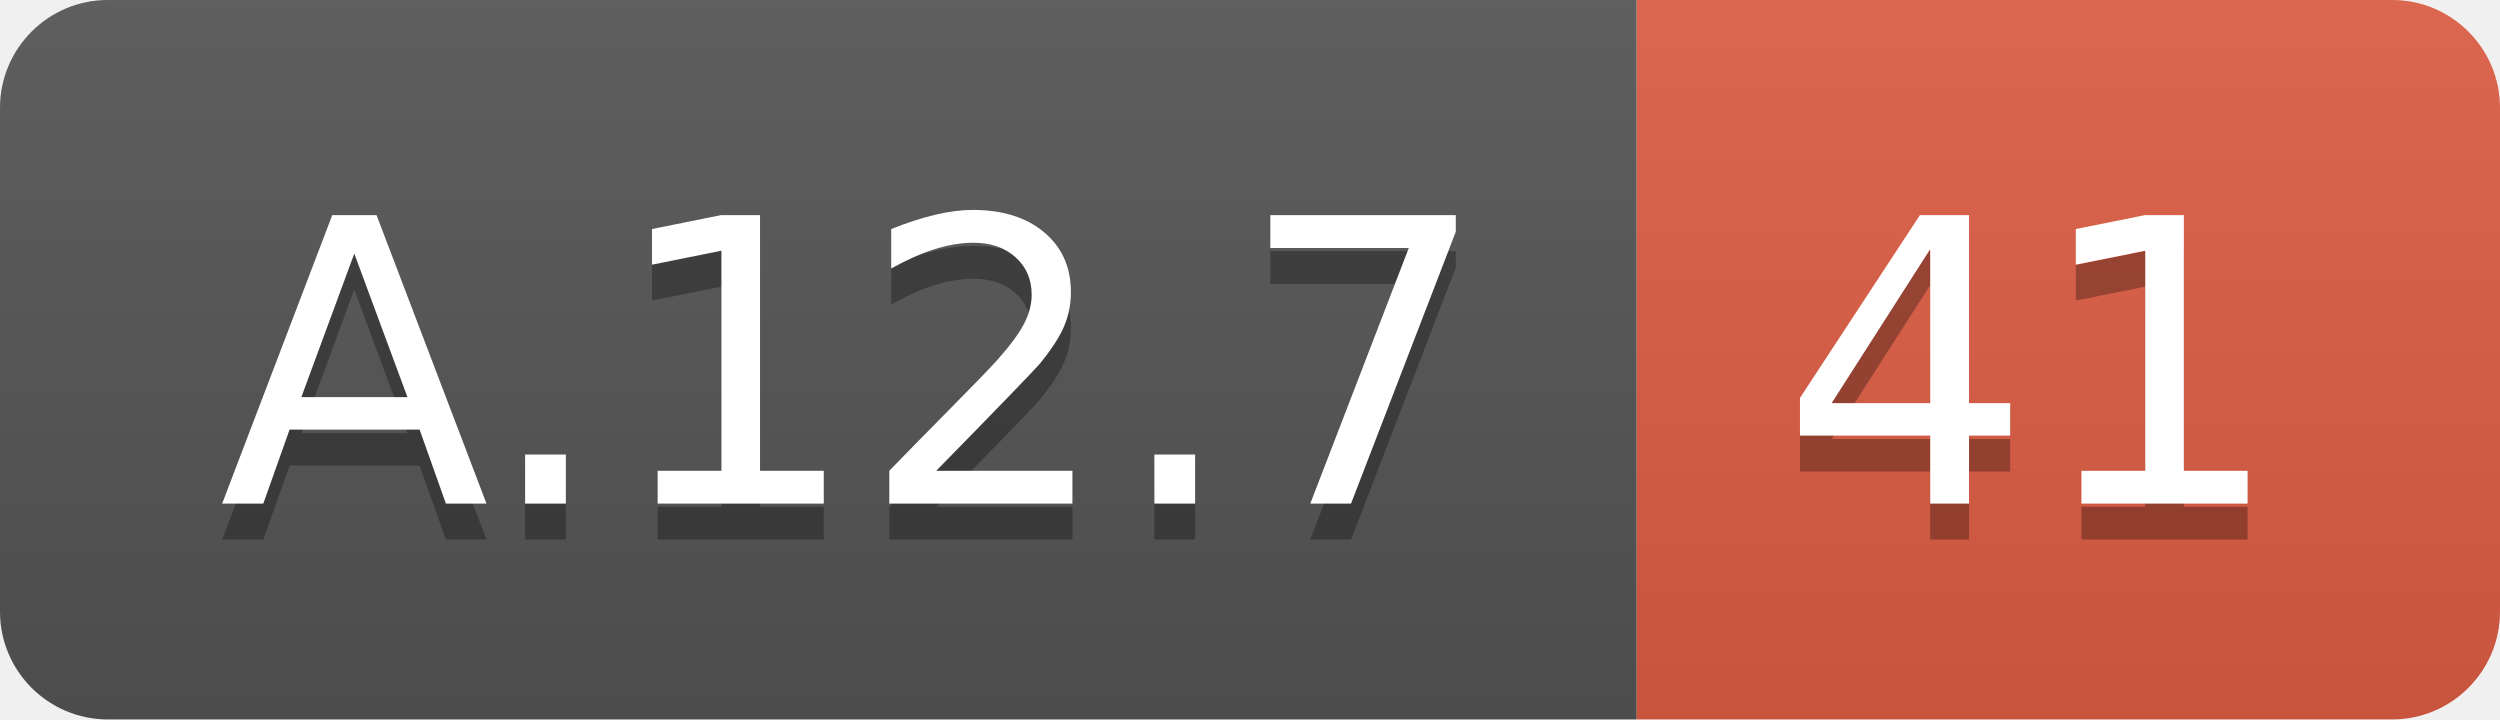
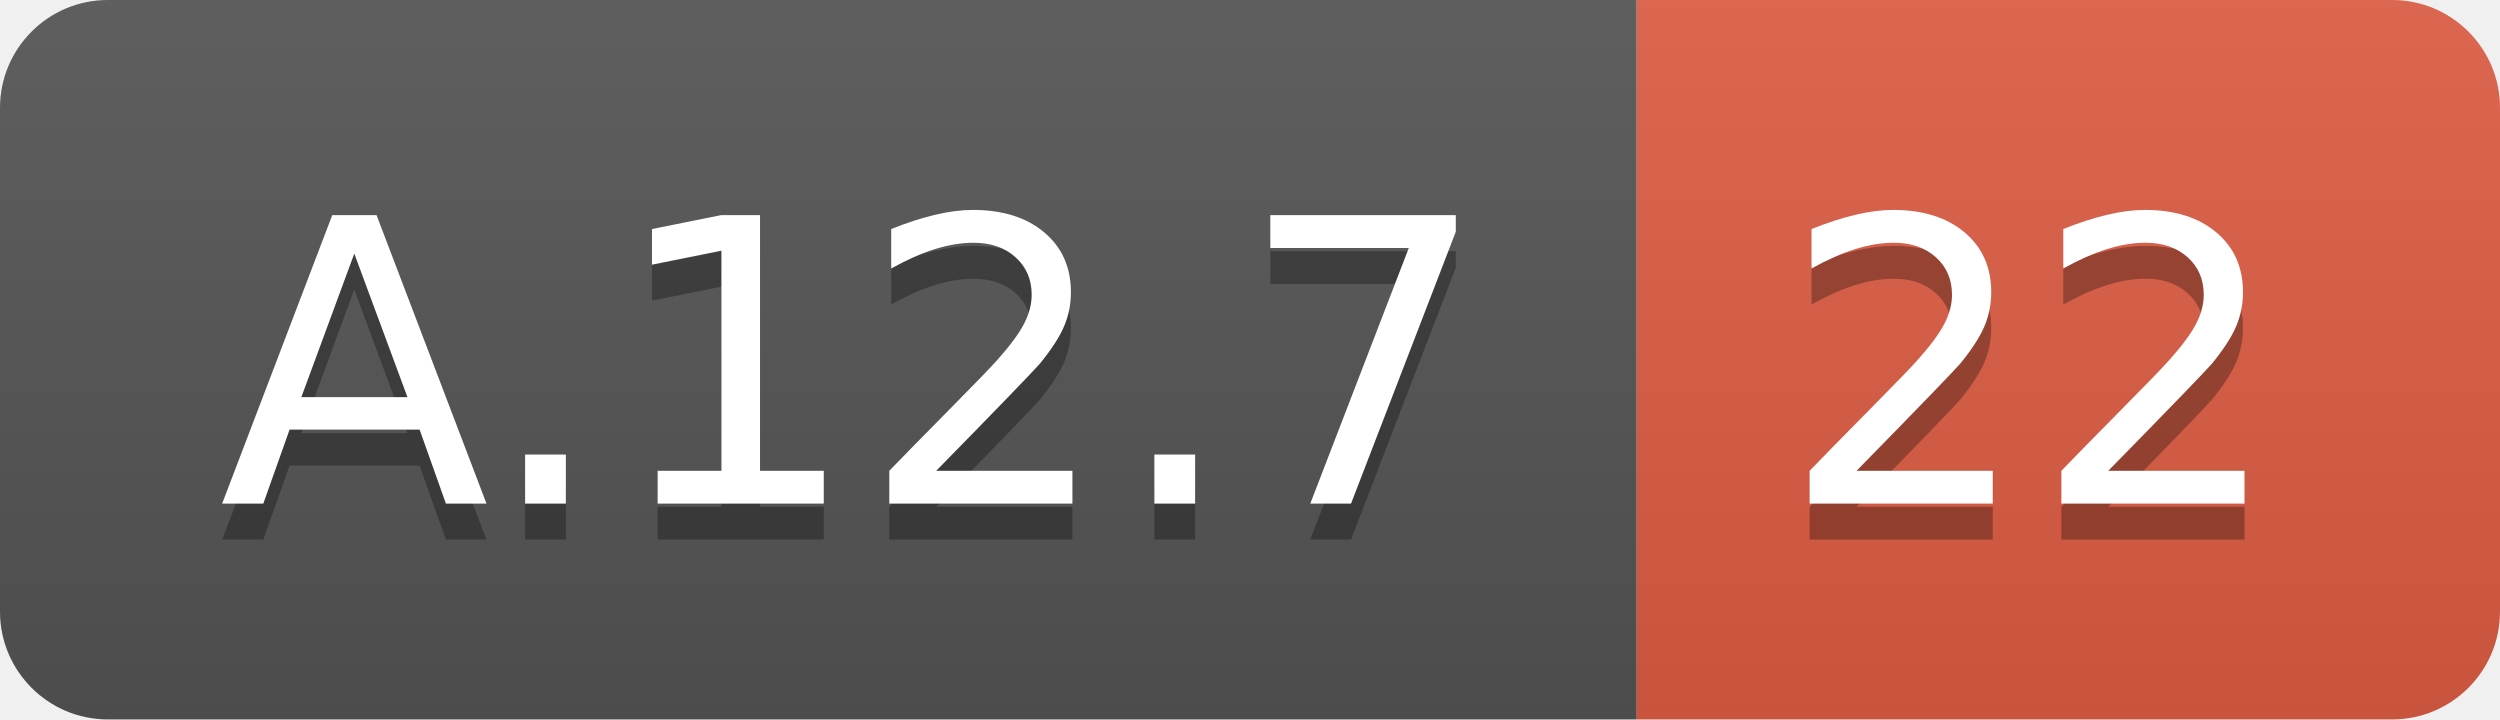
<svg xmlns="http://www.w3.org/2000/svg" width="69.5" height="20">
  <linearGradient id="smooth" x2="0" y2="100%">
    <stop offset="0" stop-color="#bbb" stop-opacity=".1" />
    <stop offset="1" stop-opacity=".1" />
  </linearGradient>
  <clipPath id="round">
    <rect width="69.5" height="20" rx="3" fill="#fff" />
  </clipPath>
  <g clip-path="url(#round)">
    <rect width="45.5" height="20" fill="#555" />
    <rect x="45.5" width="24.0" height="20" fill="#e05d44" />
    <rect width="69.5" height="20" fill="url(#smooth)" />
  </g>
  <g fill="#fff" text-anchor="middle" font-family="DejaVu Sans,Verdana,Geneva,sans-serif" font-size="110">
    <text x="237.5" y="150" fill="#010101" fill-opacity=".3" transform="scale(0.1)" textLength="355.0" lengthAdjust="spacing">A.12.7</text>
    <text x="237.5" y="140" transform="scale(0.1)" textLength="355.0" lengthAdjust="spacing">A.12.7</text>
-     <text x="565.0" y="150" fill="#010101" fill-opacity=".3" transform="scale(0.1)" textLength="140.0" lengthAdjust="spacing">41</text>
-     <text x="565.0" y="140" transform="scale(0.1)" textLength="140.0" lengthAdjust="spacing">41</text>
+     <text x="565.0" y="150" fill="#010101" fill-opacity=".3" transform="scale(0.1)" textLength="140.0" lengthAdjust="spacing">22</text>
+     <text x="565.0" y="140" transform="scale(0.1)" textLength="140.0" lengthAdjust="spacing">22</text>
  </g>
</svg>
